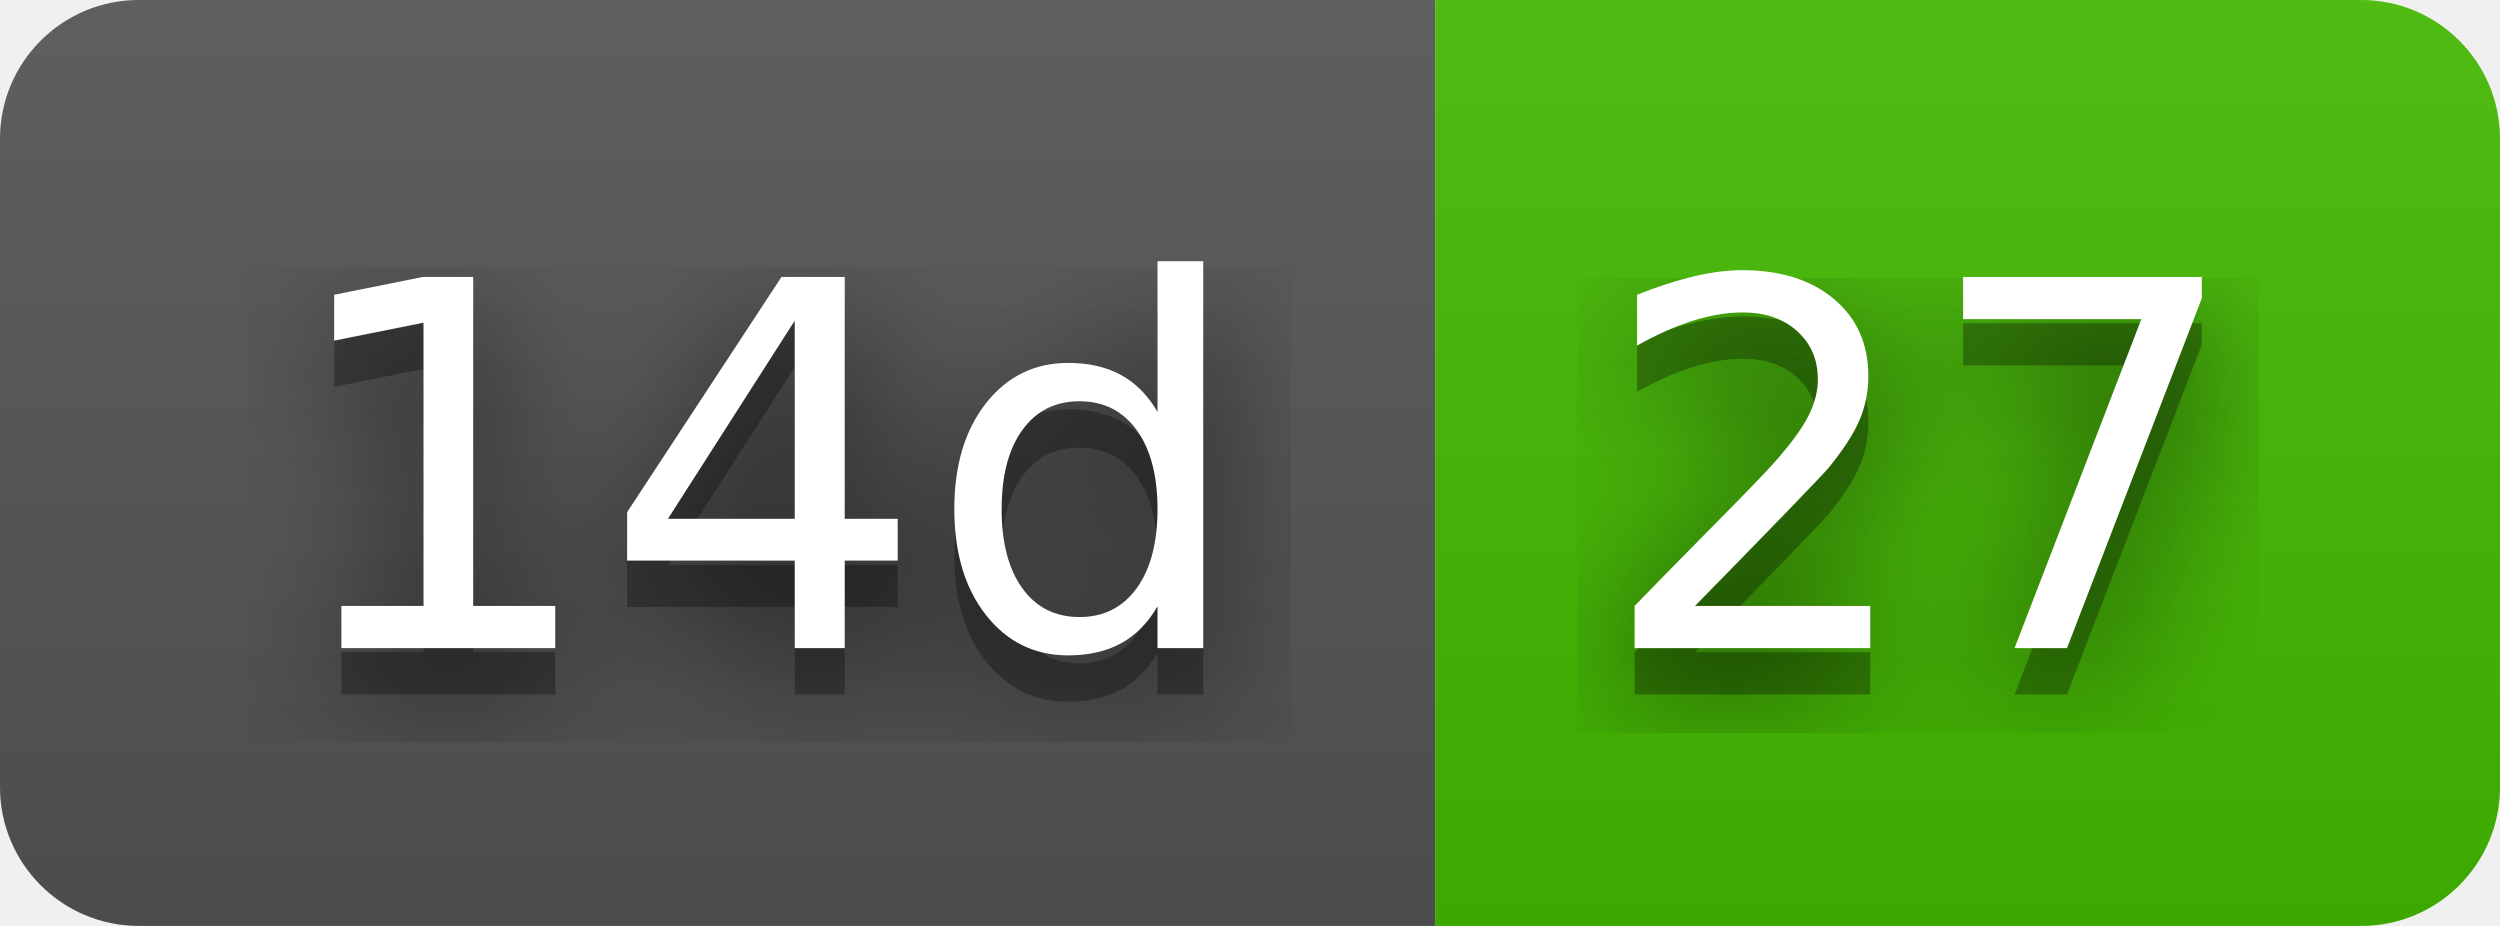
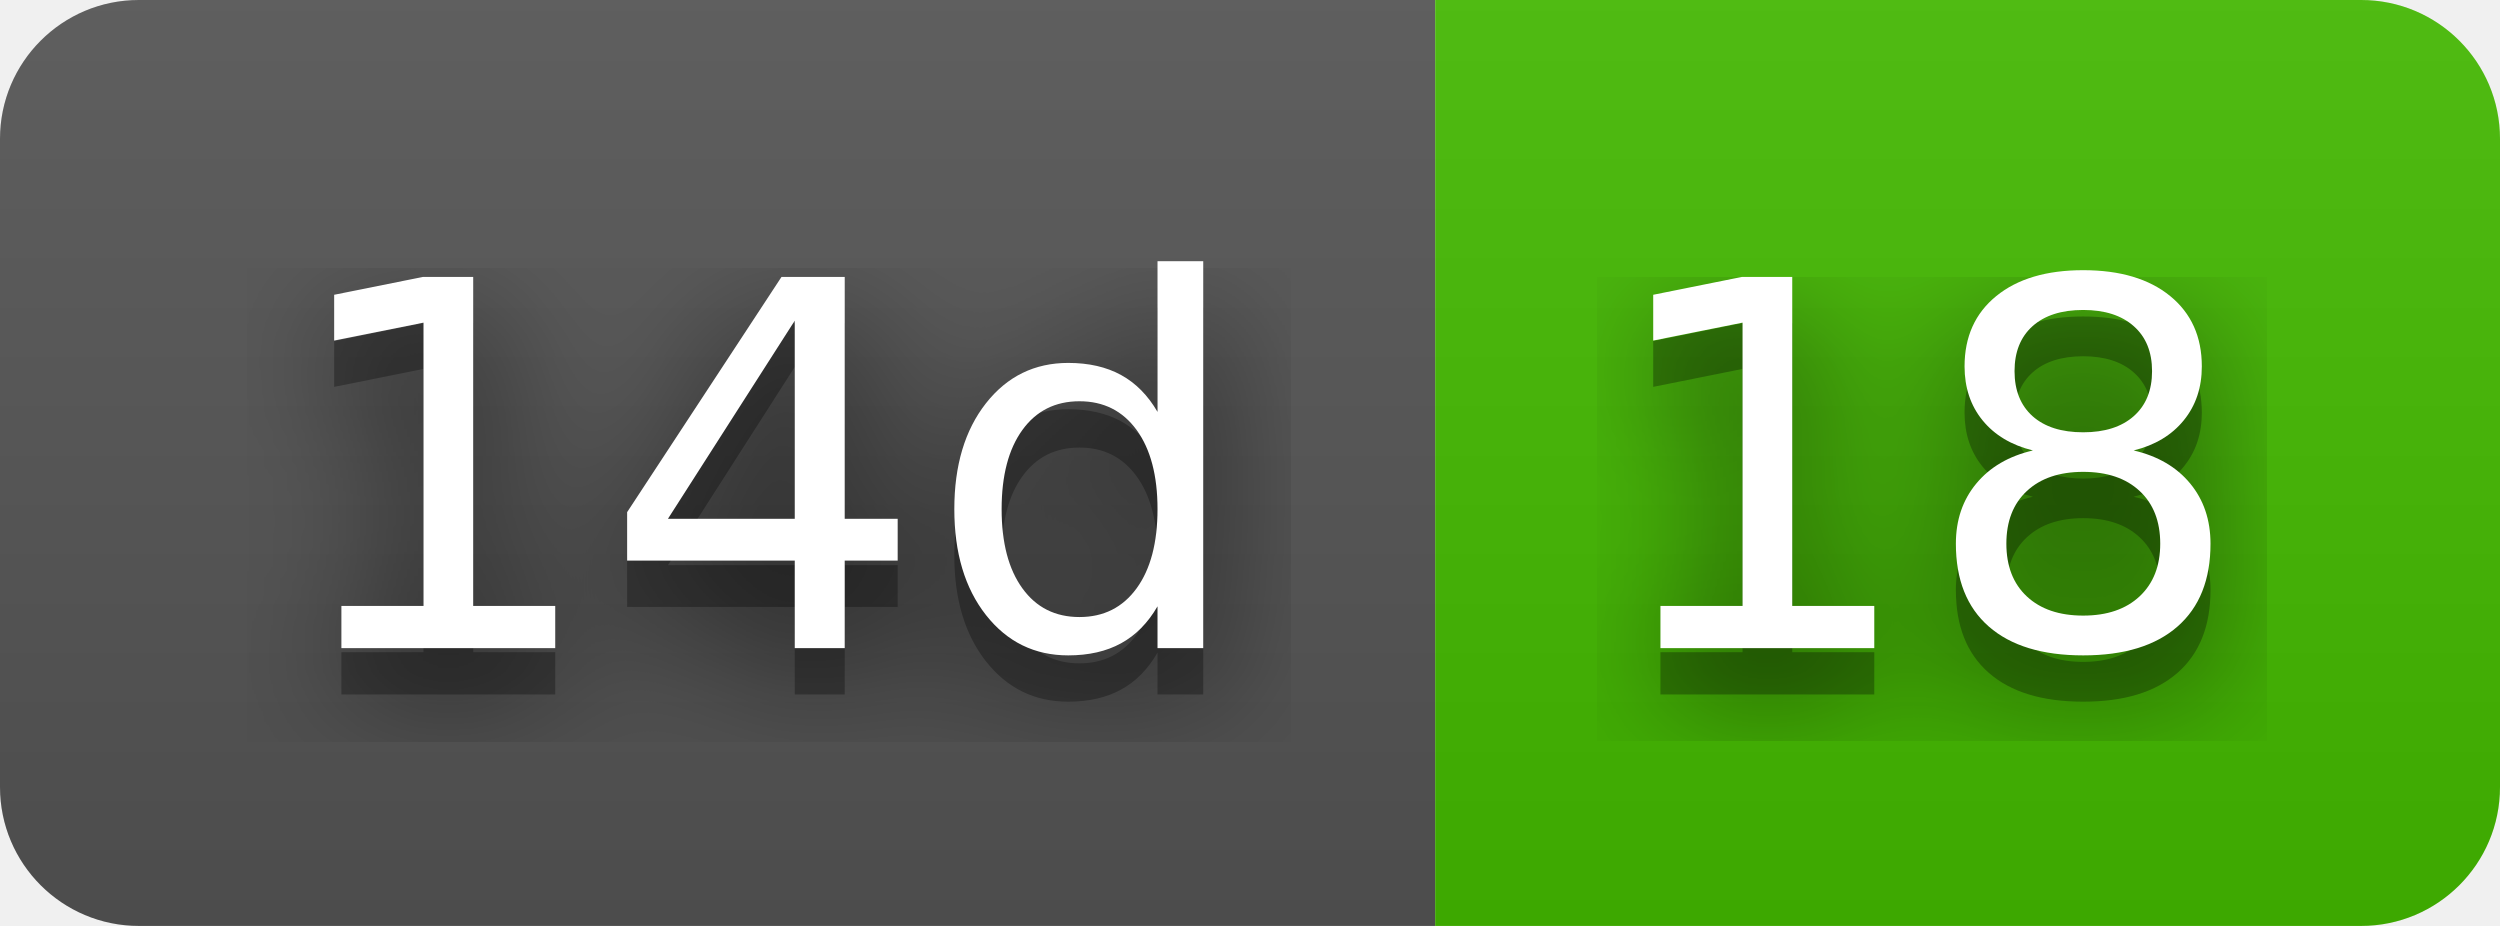
- <svg xmlns="http://www.w3.org/2000/svg" width="54" height="20" role="img" aria-label="14d: 27">
+ <svg xmlns="http://www.w3.org/2000/svg" width="54" height="20" role="img" aria-label="14d: 18">
  <filter id="blur">
    <feGaussianBlur stdDeviation="16" />
  </filter>
  <linearGradient id="s" x2="0" y2="100%">
    <stop offset="0" stop-color="#bbb" stop-opacity=".1" />
    <stop offset="1" stop-opacity=".1" />
  </linearGradient>
  <clipPath id="r">
    <rect width="54" height="20" rx="3" />
  </clipPath>
  <g clip-path="url(#r)">
    <rect width="31" height="20" fill="#555" />
    <rect x="31" width="23" height="20" fill="#4b0" />
    <rect width="54" height="20" fill="url(#s)" />
  </g>
  <g fill="#fff" text-anchor="middle" font-family="Verdana,Geneva,DejaVu Sans,sans-serif" text-rendering="geometricPrecision" font-size="110">
    <g transform="scale(.1)">
      <g aria-hidden="true" fill="#010101">
        <text x="165" y="150" fill-opacity=".8" filter="url(#blur)" textLength="210">14d</text>
        <text x="165" y="150" fill-opacity=".3" textLength="210">14d</text>
      </g>
      <text x="165" y="140" textLength="210">14d</text>
    </g>
    <g transform="scale(.1)">
      <g aria-hidden="true" fill="#010101">
-         <text x="415" y="150" fill-opacity=".8" filter="url(#blur)" textLength="130">27</text>
-         <text x="415" y="150" fill-opacity=".3" textLength="130">27</text>
+         <text x="415" y="150" fill-opacity=".8" filter="url(#blur)" textLength="130">18</text>
+         <text x="415" y="150" fill-opacity=".3" textLength="130">18</text>
      </g>
-       <text x="415" y="140" textLength="130">27</text>
+       <text x="415" y="140" textLength="130">18</text>
    </g>
  </g>
</svg>
